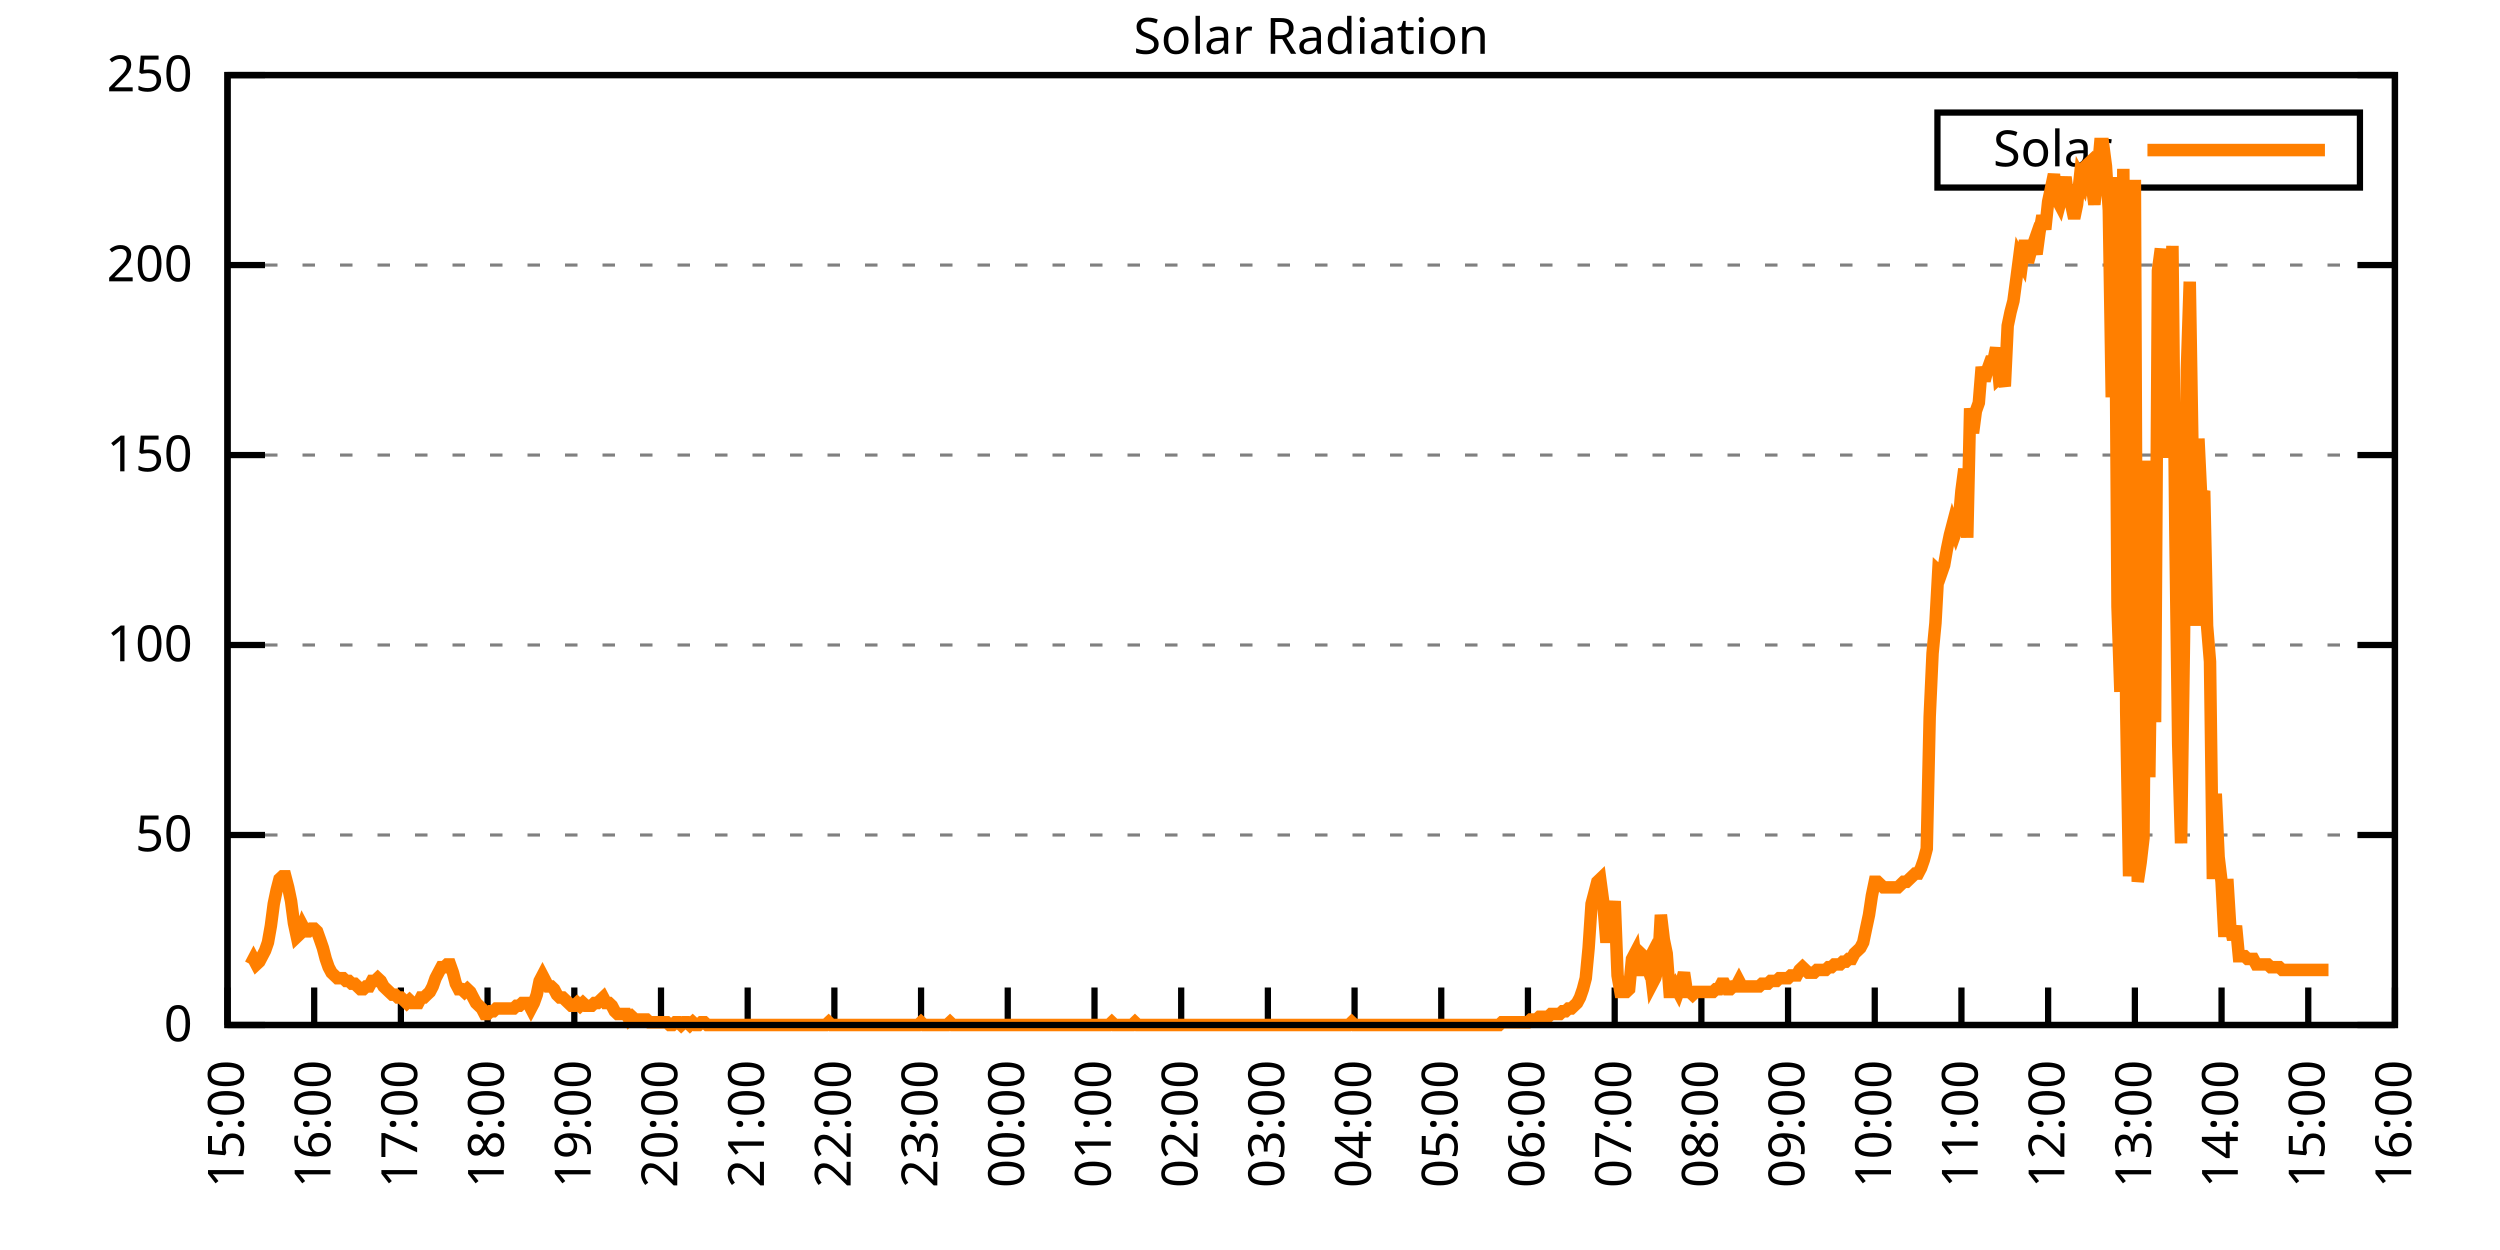
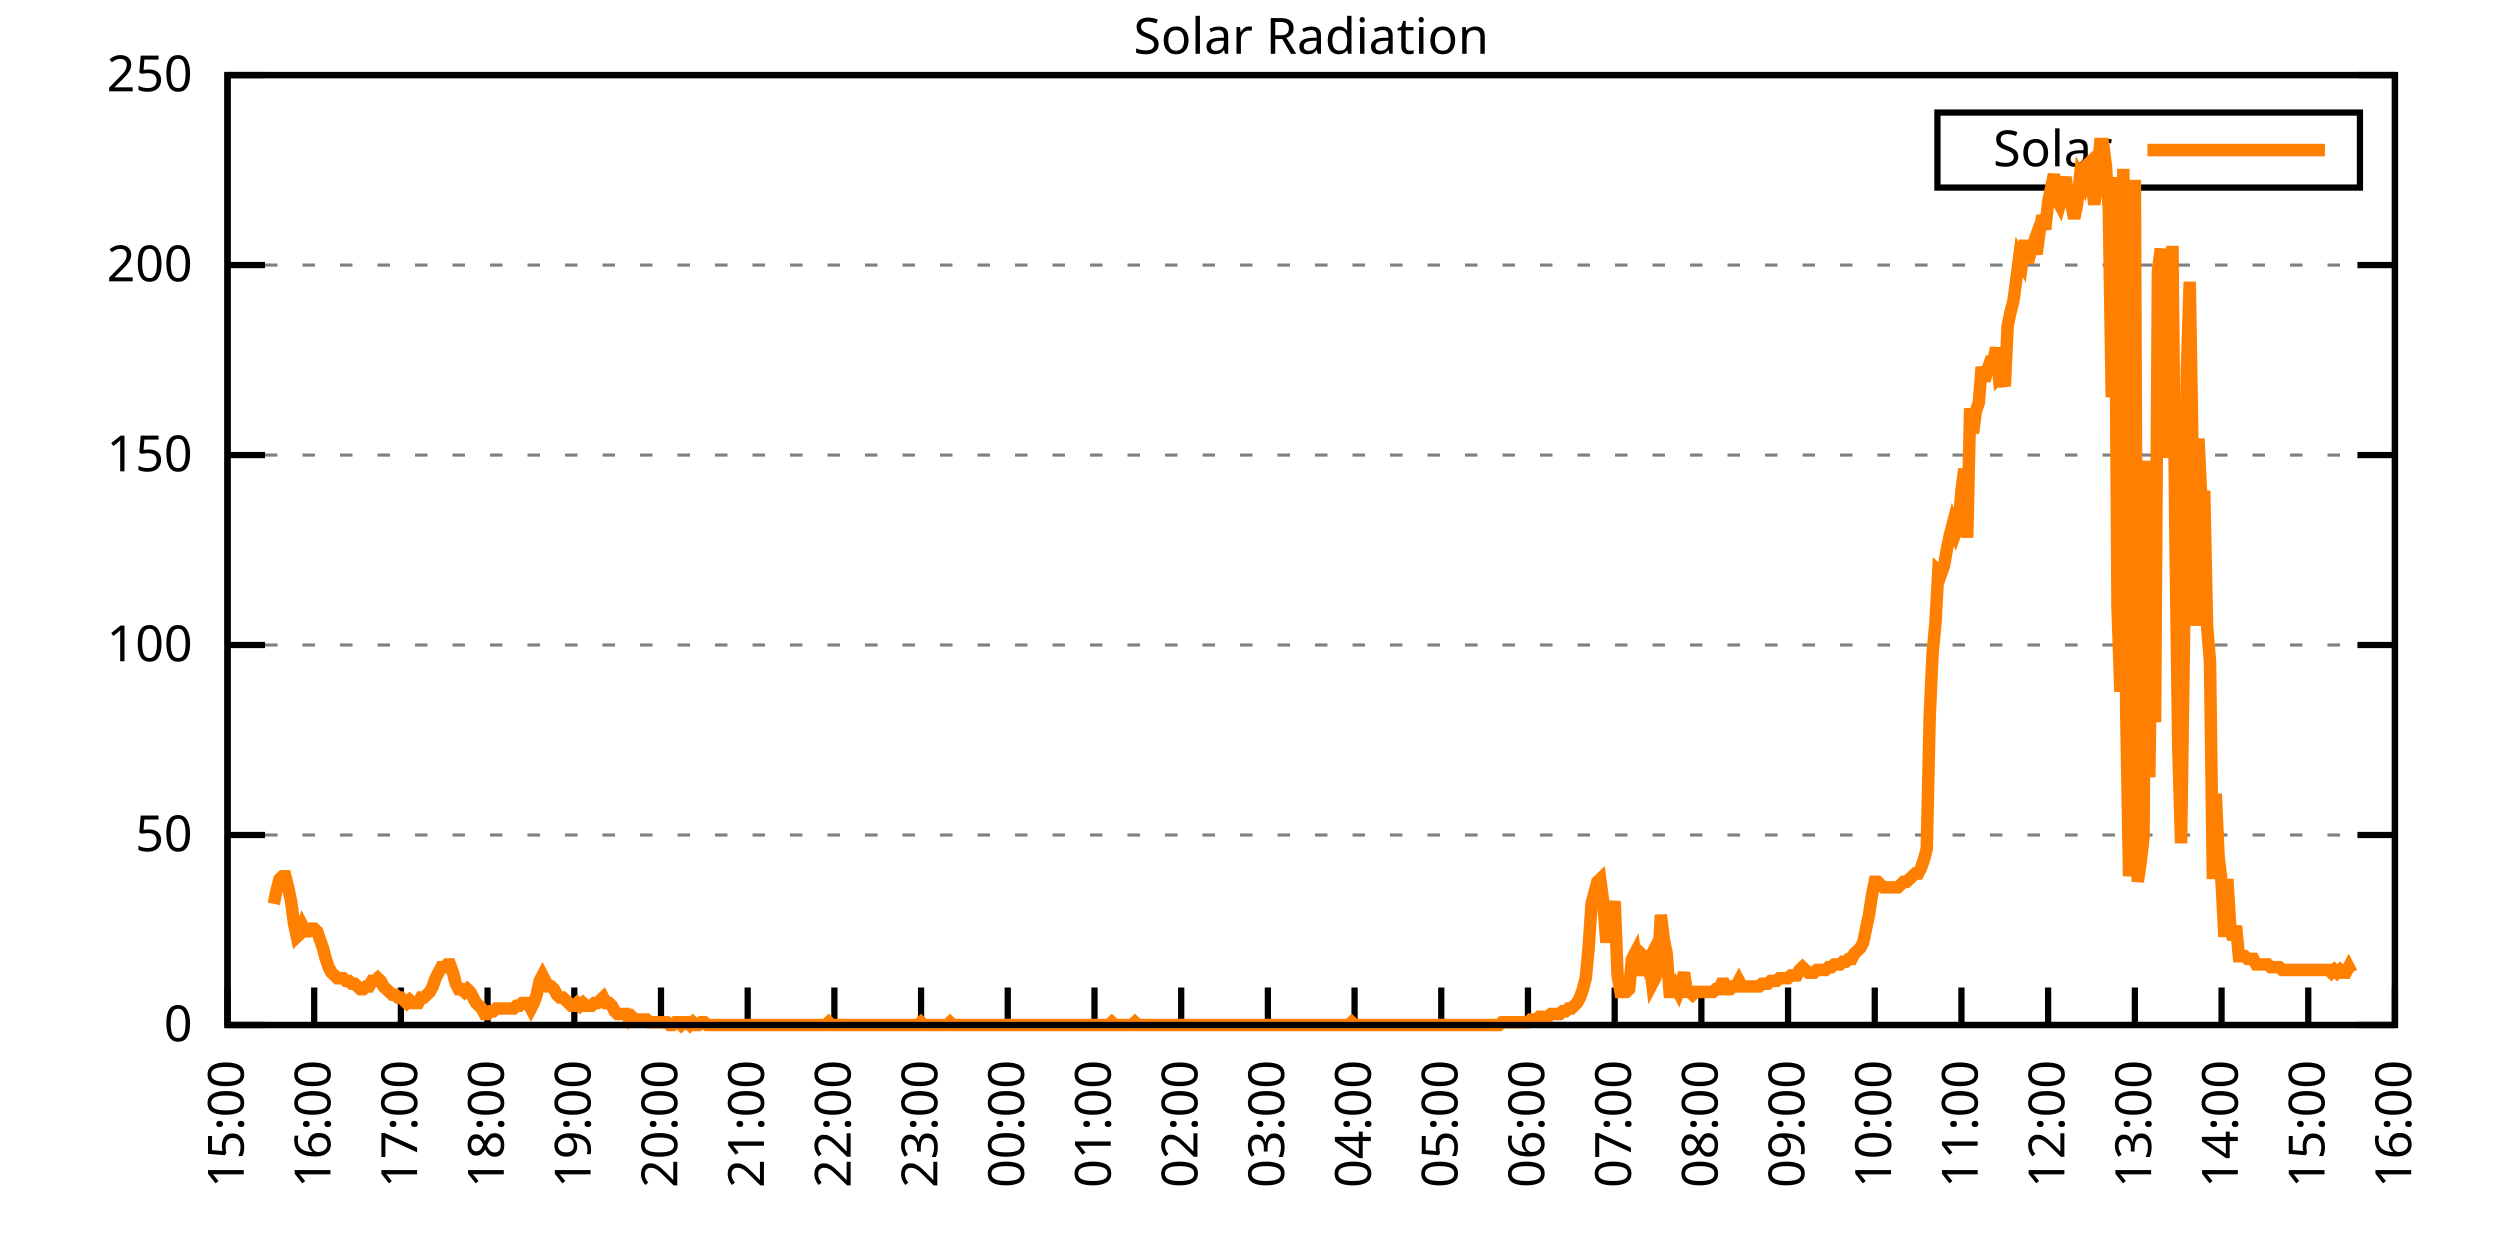
<svg xmlns="http://www.w3.org/2000/svg" xmlns:xlink="http://www.w3.org/1999/xlink" width="400" height="200" viewBox="0 0 400 200">
  <g id="gnuplot_canvas">
    <rect x="0" y="0" width="400" height="200" fill="none" />
    <defs>
      <circle id="gpDot" r="0.5" stroke-width="0.5" stroke="currentColor" />
      <path id="gpPt0" stroke-width="0.333" stroke="currentColor" d="M-1,0 h2 M0,-1 v2" />
      <path id="gpPt1" stroke-width="0.333" stroke="currentColor" d="M-1,-1 L1,1 M1,-1 L-1,1" />
      <path id="gpPt2" stroke-width="0.333" stroke="currentColor" d="M-1,0 L1,0 M0,-1 L0,1 M-1,-1 L1,1 M-1,1 L1,-1" />
      <rect id="gpPt3" stroke-width="0.333" stroke="currentColor" x="-1" y="-1" width="2" height="2" />
      <rect id="gpPt4" stroke-width="0.333" stroke="currentColor" fill="currentColor" x="-1" y="-1" width="2" height="2" />
      <circle id="gpPt5" stroke-width="0.333" stroke="currentColor" cx="0" cy="0" r="1" />
      <use xlink:href="#gpPt5" id="gpPt6" fill="currentColor" stroke="none" />
      <path id="gpPt7" stroke-width="0.333" stroke="currentColor" d="M0,-1.33 L-1.33,0.67 L1.33,0.67 z" />
      <use xlink:href="#gpPt7" id="gpPt8" fill="currentColor" stroke="none" />
      <use xlink:href="#gpPt7" id="gpPt9" stroke="currentColor" transform="rotate(180)" />
      <use xlink:href="#gpPt9" id="gpPt10" fill="currentColor" stroke="none" />
      <use xlink:href="#gpPt3" id="gpPt11" stroke="currentColor" transform="rotate(45)" />
      <use xlink:href="#gpPt11" id="gpPt12" fill="currentColor" stroke="none" />
      <path id="gpPt13" stroke-width="0.333" stroke="currentColor" d="M0,1.330 L1.265,0.411 L0.782,-1.067 L-0.782,-1.076 L-1.265,0.411 z" />
      <use xlink:href="#gpPt13" id="gpPt14" fill="currentColor" stroke="none" />
      <filter id="textbox" filterUnits="objectBoundingBox" x="0" y="0" height="1" width="1">
        <feFlood flood-color="white" flood-opacity="1" result="bgnd" />
        <feComposite in="SourceGraphic" in2="bgnd" operator="atop" />
      </filter>
      <filter id="greybox" filterUnits="objectBoundingBox" x="0" y="0" height="1" width="1">
        <feFlood flood-color="lightgrey" flood-opacity="1" result="grey" />
        <feComposite in="SourceGraphic" in2="grey" operator="atop" />
      </filter>
    </defs>
    <g fill="none" color="white" stroke="currentColor" stroke-width="1.00" stroke-linecap="butt" stroke-linejoin="miter">
</g>
    <g fill="none" color="black" stroke="currentColor" stroke-width="1.00" stroke-linecap="butt" stroke-linejoin="miter">
      <g stroke="none" shape-rendering="crispEdges">
        <polygon fill="rgb(255, 255, 255)" points="36.40,164.00 383.18,164.00 383.18,12.02 36.40,12.02 " />
      </g>
    </g>
    <g fill="none" color="black" stroke="currentColor" stroke-width="1.00" stroke-linecap="butt" stroke-linejoin="miter">
</g>
    <g fill="none" color="black" stroke="black" stroke-width="0.50" stroke-linecap="butt" stroke-linejoin="miter">
</g>
    <g fill="none" color="gray" stroke="currentColor" stroke-width="0.50" stroke-linecap="butt" stroke-linejoin="miter">
      <path stroke="gray" stroke-dasharray="2,4" class="gridline" d="M36.40,164.00 L383.19,164.00  " />
    </g>
    <g fill="none" color="gray" stroke="gray" stroke-width="1.00" stroke-linecap="butt" stroke-linejoin="miter">
</g>
    <g fill="none" color="black" stroke="currentColor" stroke-width="1.00" stroke-linecap="butt" stroke-linejoin="miter">
      <path stroke="black" d="M36.40,164.00 L42.40,164.00 M383.19,164.00 L377.19,164.00  " />
      <g transform="translate(30.80,166.60)" stroke="none" fill="black" font-family="Sans" font-size="8.00" text-anchor="end">
        <text>
          <tspan font-family="Sans"> 0</tspan>
        </text>
      </g>
    </g>
    <g fill="none" color="black" stroke="currentColor" stroke-width="1.00" stroke-linecap="butt" stroke-linejoin="miter">
</g>
    <g fill="none" color="black" stroke="black" stroke-width="0.50" stroke-linecap="butt" stroke-linejoin="miter">
</g>
    <g fill="none" color="gray" stroke="currentColor" stroke-width="0.50" stroke-linecap="butt" stroke-linejoin="miter">
      <path stroke="gray" stroke-dasharray="2,4" class="gridline" d="M36.40,133.60 L383.19,133.60  " />
    </g>
    <g fill="none" color="gray" stroke="gray" stroke-width="1.00" stroke-linecap="butt" stroke-linejoin="miter">
</g>
    <g fill="none" color="black" stroke="currentColor" stroke-width="1.00" stroke-linecap="butt" stroke-linejoin="miter">
      <path stroke="black" d="M36.40,133.60 L42.40,133.60 M383.19,133.60 L377.19,133.60  " />
      <g transform="translate(30.80,136.20)" stroke="none" fill="black" font-family="Sans" font-size="8.00" text-anchor="end">
        <text>
          <tspan font-family="Sans"> 50</tspan>
        </text>
      </g>
    </g>
    <g fill="none" color="black" stroke="currentColor" stroke-width="1.00" stroke-linecap="butt" stroke-linejoin="miter">
</g>
    <g fill="none" color="black" stroke="black" stroke-width="0.50" stroke-linecap="butt" stroke-linejoin="miter">
</g>
    <g fill="none" color="gray" stroke="currentColor" stroke-width="0.50" stroke-linecap="butt" stroke-linejoin="miter">
      <path stroke="gray" stroke-dasharray="2,4" class="gridline" d="M36.40,103.20 L383.19,103.20  " />
    </g>
    <g fill="none" color="gray" stroke="gray" stroke-width="1.00" stroke-linecap="butt" stroke-linejoin="miter">
</g>
    <g fill="none" color="black" stroke="currentColor" stroke-width="1.00" stroke-linecap="butt" stroke-linejoin="miter">
      <path stroke="black" d="M36.40,103.20 L42.40,103.20 M383.19,103.20 L377.19,103.20  " />
      <g transform="translate(30.80,105.80)" stroke="none" fill="black" font-family="Sans" font-size="8.00" text-anchor="end">
        <text>
          <tspan font-family="Sans"> 100</tspan>
        </text>
      </g>
    </g>
    <g fill="none" color="black" stroke="currentColor" stroke-width="1.00" stroke-linecap="butt" stroke-linejoin="miter">
</g>
    <g fill="none" color="black" stroke="black" stroke-width="0.50" stroke-linecap="butt" stroke-linejoin="miter">
</g>
    <g fill="none" color="gray" stroke="currentColor" stroke-width="0.50" stroke-linecap="butt" stroke-linejoin="miter">
      <path stroke="gray" stroke-dasharray="2,4" class="gridline" d="M36.40,72.81 L383.19,72.81  " />
    </g>
    <g fill="none" color="gray" stroke="gray" stroke-width="1.00" stroke-linecap="butt" stroke-linejoin="miter">
</g>
    <g fill="none" color="black" stroke="currentColor" stroke-width="1.00" stroke-linecap="butt" stroke-linejoin="miter">
      <path stroke="black" d="M36.40,72.81 L42.40,72.81 M383.19,72.81 L377.19,72.81  " />
      <g transform="translate(30.80,75.41)" stroke="none" fill="black" font-family="Sans" font-size="8.00" text-anchor="end">
        <text>
          <tspan font-family="Sans"> 150</tspan>
        </text>
      </g>
    </g>
    <g fill="none" color="black" stroke="currentColor" stroke-width="1.00" stroke-linecap="butt" stroke-linejoin="miter">
</g>
    <g fill="none" color="black" stroke="black" stroke-width="0.50" stroke-linecap="butt" stroke-linejoin="miter">
</g>
    <g fill="none" color="gray" stroke="currentColor" stroke-width="0.50" stroke-linecap="butt" stroke-linejoin="miter">
      <path stroke="gray" stroke-dasharray="2,4" class="gridline" d="M36.40,42.41 L383.19,42.41  " />
    </g>
    <g fill="none" color="gray" stroke="gray" stroke-width="1.00" stroke-linecap="butt" stroke-linejoin="miter">
</g>
    <g fill="none" color="black" stroke="currentColor" stroke-width="1.00" stroke-linecap="butt" stroke-linejoin="miter">
      <path stroke="black" d="M36.40,42.41 L42.40,42.41 M383.19,42.41 L377.19,42.41  " />
      <g transform="translate(30.80,45.01)" stroke="none" fill="black" font-family="Sans" font-size="8.00" text-anchor="end">
        <text>
          <tspan font-family="Sans"> 200</tspan>
        </text>
      </g>
    </g>
    <g fill="none" color="black" stroke="currentColor" stroke-width="1.00" stroke-linecap="butt" stroke-linejoin="miter">
</g>
    <g fill="none" color="black" stroke="black" stroke-width="0.50" stroke-linecap="butt" stroke-linejoin="miter">
</g>
    <g fill="none" color="gray" stroke="currentColor" stroke-width="0.50" stroke-linecap="butt" stroke-linejoin="miter">
      <path stroke="gray" stroke-dasharray="2,4" class="gridline" d="M36.40,12.01 L383.19,12.01  " />
    </g>
    <g fill="none" color="gray" stroke="gray" stroke-width="1.00" stroke-linecap="butt" stroke-linejoin="miter">
</g>
    <g fill="none" color="black" stroke="currentColor" stroke-width="1.00" stroke-linecap="butt" stroke-linejoin="miter">
      <path stroke="black" d="M36.40,12.01 L42.40,12.01 M383.19,12.01 L377.19,12.01  " />
      <g transform="translate(30.80,14.61)" stroke="none" fill="black" font-family="Sans" font-size="8.00" text-anchor="end">
        <text>
          <tspan font-family="Sans"> 250</tspan>
        </text>
      </g>
    </g>
    <g fill="none" color="black" stroke="currentColor" stroke-width="1.00" stroke-linecap="butt" stroke-linejoin="miter">
      <path stroke="black" d="M36.40,164.00 L36.40,158.00  " />
      <g transform="translate(39.00,169.60) rotate(270.00)" stroke="none" fill="black" font-family="Sans" font-size="8.00" text-anchor="end">
        <text>
          <tspan font-family="Sans">15:00</tspan>
        </text>
      </g>
    </g>
    <g fill="none" color="black" stroke="currentColor" stroke-width="1.00" stroke-linecap="butt" stroke-linejoin="miter">
      <path stroke="black" d="M50.27,164.00 L50.27,158.00  " />
      <g transform="translate(52.87,169.60) rotate(270.00)" stroke="none" fill="black" font-family="Sans" font-size="8.00" text-anchor="end">
        <text>
          <tspan font-family="Sans">16:00</tspan>
        </text>
      </g>
    </g>
    <g fill="none" color="black" stroke="currentColor" stroke-width="1.00" stroke-linecap="butt" stroke-linejoin="miter">
      <path stroke="black" d="M64.14,164.00 L64.14,158.00  " />
      <g transform="translate(66.74,169.60) rotate(270.00)" stroke="none" fill="black" font-family="Sans" font-size="8.00" text-anchor="end">
        <text>
          <tspan font-family="Sans">17:00</tspan>
        </text>
      </g>
    </g>
    <g fill="none" color="black" stroke="currentColor" stroke-width="1.00" stroke-linecap="butt" stroke-linejoin="miter">
      <path stroke="black" d="M78.01,164.00 L78.01,158.00  " />
      <g transform="translate(80.61,169.60) rotate(270.00)" stroke="none" fill="black" font-family="Sans" font-size="8.00" text-anchor="end">
        <text>
          <tspan font-family="Sans">18:00</tspan>
        </text>
      </g>
    </g>
    <g fill="none" color="black" stroke="currentColor" stroke-width="1.00" stroke-linecap="butt" stroke-linejoin="miter">
      <path stroke="black" d="M91.89,164.00 L91.89,158.00  " />
      <g transform="translate(94.49,169.60) rotate(270.00)" stroke="none" fill="black" font-family="Sans" font-size="8.00" text-anchor="end">
        <text>
          <tspan font-family="Sans">19:00</tspan>
        </text>
      </g>
    </g>
    <g fill="none" color="black" stroke="currentColor" stroke-width="1.00" stroke-linecap="butt" stroke-linejoin="miter">
      <path stroke="black" d="M105.76,164.00 L105.76,158.00  " />
      <g transform="translate(108.36,169.60) rotate(270.00)" stroke="none" fill="black" font-family="Sans" font-size="8.00" text-anchor="end">
        <text>
          <tspan font-family="Sans">20:00</tspan>
        </text>
      </g>
    </g>
    <g fill="none" color="black" stroke="currentColor" stroke-width="1.00" stroke-linecap="butt" stroke-linejoin="miter">
      <path stroke="black" d="M119.63,164.00 L119.63,158.00  " />
      <g transform="translate(122.23,169.60) rotate(270.00)" stroke="none" fill="black" font-family="Sans" font-size="8.00" text-anchor="end">
        <text>
          <tspan font-family="Sans">21:00</tspan>
        </text>
      </g>
    </g>
    <g fill="none" color="black" stroke="currentColor" stroke-width="1.00" stroke-linecap="butt" stroke-linejoin="miter">
      <path stroke="black" d="M133.50,164.00 L133.50,158.00  " />
      <g transform="translate(136.10,169.60) rotate(270.00)" stroke="none" fill="black" font-family="Sans" font-size="8.00" text-anchor="end">
        <text>
          <tspan font-family="Sans">22:00</tspan>
        </text>
      </g>
    </g>
    <g fill="none" color="black" stroke="currentColor" stroke-width="1.00" stroke-linecap="butt" stroke-linejoin="miter">
      <path stroke="black" d="M147.37,164.00 L147.37,158.00  " />
      <g transform="translate(149.97,169.60) rotate(270.00)" stroke="none" fill="black" font-family="Sans" font-size="8.00" text-anchor="end">
        <text>
          <tspan font-family="Sans">23:00</tspan>
        </text>
      </g>
    </g>
    <g fill="none" color="black" stroke="currentColor" stroke-width="1.00" stroke-linecap="butt" stroke-linejoin="miter">
      <path stroke="black" d="M161.24,164.00 L161.24,158.00  " />
      <g transform="translate(163.84,169.60) rotate(270.00)" stroke="none" fill="black" font-family="Sans" font-size="8.00" text-anchor="end">
        <text>
          <tspan font-family="Sans">00:00</tspan>
        </text>
      </g>
    </g>
    <g fill="none" color="black" stroke="currentColor" stroke-width="1.00" stroke-linecap="butt" stroke-linejoin="miter">
      <path stroke="black" d="M175.12,164.00 L175.12,158.00  " />
      <g transform="translate(177.72,169.60) rotate(270.00)" stroke="none" fill="black" font-family="Sans" font-size="8.00" text-anchor="end">
        <text>
          <tspan font-family="Sans">01:00</tspan>
        </text>
      </g>
    </g>
    <g fill="none" color="black" stroke="currentColor" stroke-width="1.00" stroke-linecap="butt" stroke-linejoin="miter">
      <path stroke="black" d="M188.99,164.00 L188.99,158.00  " />
      <g transform="translate(191.59,169.60) rotate(270.00)" stroke="none" fill="black" font-family="Sans" font-size="8.00" text-anchor="end">
        <text>
          <tspan font-family="Sans">02:00</tspan>
        </text>
      </g>
    </g>
    <g fill="none" color="black" stroke="currentColor" stroke-width="1.00" stroke-linecap="butt" stroke-linejoin="miter">
      <path stroke="black" d="M202.86,164.00 L202.86,158.00  " />
      <g transform="translate(205.46,169.60) rotate(270.00)" stroke="none" fill="black" font-family="Sans" font-size="8.00" text-anchor="end">
        <text>
          <tspan font-family="Sans">03:00</tspan>
        </text>
      </g>
    </g>
    <g fill="none" color="black" stroke="currentColor" stroke-width="1.00" stroke-linecap="butt" stroke-linejoin="miter">
      <path stroke="black" d="M216.73,164.00 L216.73,158.00  " />
      <g transform="translate(219.33,169.60) rotate(270.00)" stroke="none" fill="black" font-family="Sans" font-size="8.00" text-anchor="end">
        <text>
          <tspan font-family="Sans">04:00</tspan>
        </text>
      </g>
    </g>
    <g fill="none" color="black" stroke="currentColor" stroke-width="1.00" stroke-linecap="butt" stroke-linejoin="miter">
      <path stroke="black" d="M230.60,164.00 L230.60,158.00  " />
      <g transform="translate(233.20,169.60) rotate(270.00)" stroke="none" fill="black" font-family="Sans" font-size="8.00" text-anchor="end">
        <text>
          <tspan font-family="Sans">05:00</tspan>
        </text>
      </g>
    </g>
    <g fill="none" color="black" stroke="currentColor" stroke-width="1.00" stroke-linecap="butt" stroke-linejoin="miter">
      <path stroke="black" d="M244.47,164.00 L244.47,158.00  " />
      <g transform="translate(247.07,169.60) rotate(270.00)" stroke="none" fill="black" font-family="Sans" font-size="8.00" text-anchor="end">
        <text>
          <tspan font-family="Sans">06:00</tspan>
        </text>
      </g>
    </g>
    <g fill="none" color="black" stroke="currentColor" stroke-width="1.00" stroke-linecap="butt" stroke-linejoin="miter">
      <path stroke="black" d="M258.35,164.00 L258.35,158.00  " />
      <g transform="translate(260.95,169.60) rotate(270.00)" stroke="none" fill="black" font-family="Sans" font-size="8.00" text-anchor="end">
        <text>
          <tspan font-family="Sans">07:00</tspan>
        </text>
      </g>
    </g>
    <g fill="none" color="black" stroke="currentColor" stroke-width="1.00" stroke-linecap="butt" stroke-linejoin="miter">
      <path stroke="black" d="M272.22,164.00 L272.22,158.00  " />
      <g transform="translate(274.82,169.60) rotate(270.00)" stroke="none" fill="black" font-family="Sans" font-size="8.00" text-anchor="end">
        <text>
          <tspan font-family="Sans">08:00</tspan>
        </text>
      </g>
    </g>
    <g fill="none" color="black" stroke="currentColor" stroke-width="1.00" stroke-linecap="butt" stroke-linejoin="miter">
      <path stroke="black" d="M286.09,164.00 L286.09,158.00  " />
      <g transform="translate(288.69,169.60) rotate(270.00)" stroke="none" fill="black" font-family="Sans" font-size="8.00" text-anchor="end">
        <text>
          <tspan font-family="Sans">09:00</tspan>
        </text>
      </g>
    </g>
    <g fill="none" color="black" stroke="currentColor" stroke-width="1.00" stroke-linecap="butt" stroke-linejoin="miter">
      <path stroke="black" d="M299.96,164.00 L299.96,158.00  " />
      <g transform="translate(302.56,169.60) rotate(270.00)" stroke="none" fill="black" font-family="Sans" font-size="8.00" text-anchor="end">
        <text>
          <tspan font-family="Sans">10:00</tspan>
        </text>
      </g>
    </g>
    <g fill="none" color="black" stroke="currentColor" stroke-width="1.00" stroke-linecap="butt" stroke-linejoin="miter">
      <path stroke="black" d="M313.83,164.00 L313.83,158.00  " />
      <g transform="translate(316.43,169.60) rotate(270.00)" stroke="none" fill="black" font-family="Sans" font-size="8.00" text-anchor="end">
        <text>
          <tspan font-family="Sans">11:00</tspan>
        </text>
      </g>
    </g>
    <g fill="none" color="black" stroke="currentColor" stroke-width="1.00" stroke-linecap="butt" stroke-linejoin="miter">
      <path stroke="black" d="M327.70,164.00 L327.70,158.00  " />
      <g transform="translate(330.30,169.60) rotate(270.00)" stroke="none" fill="black" font-family="Sans" font-size="8.00" text-anchor="end">
        <text>
          <tspan font-family="Sans">12:00</tspan>
        </text>
      </g>
    </g>
    <g fill="none" color="black" stroke="currentColor" stroke-width="1.00" stroke-linecap="butt" stroke-linejoin="miter">
      <path stroke="black" d="M341.58,164.00 L341.58,158.00  " />
      <g transform="translate(344.18,169.60) rotate(270.00)" stroke="none" fill="black" font-family="Sans" font-size="8.00" text-anchor="end">
        <text>
          <tspan font-family="Sans">13:00</tspan>
        </text>
      </g>
    </g>
    <g fill="none" color="black" stroke="currentColor" stroke-width="1.00" stroke-linecap="butt" stroke-linejoin="miter">
      <path stroke="black" d="M355.45,164.00 L355.45,158.00  " />
      <g transform="translate(358.05,169.60) rotate(270.00)" stroke="none" fill="black" font-family="Sans" font-size="8.00" text-anchor="end">
        <text>
          <tspan font-family="Sans">14:00</tspan>
        </text>
      </g>
    </g>
    <g fill="none" color="black" stroke="currentColor" stroke-width="1.00" stroke-linecap="butt" stroke-linejoin="miter">
      <path stroke="black" d="M369.32,164.00 L369.32,158.00  " />
      <g transform="translate(371.92,169.60) rotate(270.00)" stroke="none" fill="black" font-family="Sans" font-size="8.00" text-anchor="end">
        <text>
          <tspan font-family="Sans">15:00</tspan>
        </text>
      </g>
    </g>
    <g fill="none" color="black" stroke="currentColor" stroke-width="1.00" stroke-linecap="butt" stroke-linejoin="miter">
      <path stroke="black" d="M383.19,164.00 L383.19,158.00  " />
      <g transform="translate(385.79,169.60) rotate(270.00)" stroke="none" fill="black" font-family="Sans" font-size="8.00" text-anchor="end">
        <text>
          <tspan font-family="Sans">16:00</tspan>
        </text>
      </g>
    </g>
    <g fill="none" color="black" stroke="currentColor" stroke-width="1.00" stroke-linecap="butt" stroke-linejoin="miter">
</g>
    <g fill="none" color="black" stroke="currentColor" stroke-width="1.00" stroke-linecap="butt" stroke-linejoin="miter">
      <path stroke="black" d="M36.40,12.01 L36.40,164.00 L383.19,164.00 L383.19,12.01 L36.40,12.01 Z  " />
    </g>
    <g fill="none" color="black" stroke="currentColor" stroke-width="1.00" stroke-linecap="butt" stroke-linejoin="miter">
</g>
    <g fill="none" color="black" stroke="currentColor" stroke-width="1.00" stroke-linecap="butt" stroke-linejoin="miter">
      <path stroke="black" d="M309.99,30.01 L309.99,18.01 L377.59,18.01 L377.59,30.01 L309.99,30.01 Z  " />
    </g>
    <g id="Solar_Radiation_plot_1">
      <g fill="none" color="white" stroke="black" stroke-width="2.00" stroke-linecap="butt" stroke-linejoin="miter">
</g>
      <g fill="none" color="black" stroke="currentColor" stroke-width="2.00" stroke-linecap="butt" stroke-linejoin="miter">
        <g transform="translate(337.99,26.61)" stroke="none" fill="black" font-family="Sans" font-size="8.00" text-anchor="end">
          <text>
            <tspan font-family="Sans">Solar</tspan>
          </text>
        </g>
      </g>
      <g fill="none" color="black" stroke="currentColor" stroke-width="2.00" stroke-linecap="butt" stroke-linejoin="miter">
-         <path stroke="rgb(255, 127,   0)" d="M343.59,24.01 L371.99,24.01 M40.10,154.31 L40.56,153.43 L41.02,154.31 L41.49,153.87 L41.95,152.99 L42.41,152.11   L42.87,150.79 L43.34,148.14 L43.80,144.62 L44.26,142.42 L44.72,140.65 L45.19,140.21 L45.65,140.21 L46.11,141.98   L46.57,144.18 L47.03,147.70 L47.50,149.90 L47.96,149.46 L48.42,148.14 L48.88,149.02 L49.35,149.02 L49.81,148.58   L50.27,148.58 L50.73,149.02 L51.20,150.34 L51.66,151.67 L52.12,153.43 L52.58,154.75 L53.05,155.63 L53.51,156.07   L53.97,156.51 L54.43,156.51 L54.90,156.51 L55.36,156.95 L55.82,156.95 L56.28,157.39 L56.75,157.39 L57.21,157.83   L57.67,158.27 L58.13,158.27 L58.59,157.83 L59.06,157.83 L59.52,156.95 L59.98,156.95 L60.44,156.51 L60.91,156.95   L61.37,157.83 L61.83,158.27 L62.29,158.71 L62.76,159.15 L63.22,159.15 L63.68,159.60 L64.14,159.60 L64.61,160.04   L65.07,160.48 L65.53,160.04 L65.99,160.48 L66.46,160.48 L66.92,160.48 L67.38,159.60 L67.84,159.60 L68.30,159.15   L68.77,158.71 L69.23,157.83 L69.69,156.51 L70.15,155.63 L70.62,154.75 L71.08,154.75 L71.54,154.31 L72.00,154.31   L72.47,155.63 L72.93,157.39 L73.39,158.27 L73.85,158.27 L74.32,158.71 L74.78,158.27 L75.24,158.71 L75.70,159.60   L76.17,160.48 L76.63,160.92 L77.09,161.36 L77.55,162.24 L78.01,162.24 L78.48,161.80 L78.94,161.80 L79.40,161.36   L79.86,161.36 L80.33,161.36 L80.79,161.36 L81.25,161.36 L81.71,161.36 L82.18,161.36 L82.64,160.92 L83.10,160.92   L83.56,160.48 L84.03,160.48 L84.49,160.48 L84.95,161.36 L85.41,160.48 L85.88,159.15 L86.34,156.95 L86.80,156.07   L87.26,156.95 L87.72,157.83 L88.19,157.83 L88.65,158.27 L89.11,159.15 L89.57,159.60 L90.04,159.60 L90.50,160.04   L90.96,160.48 L91.42,160.92 L91.89,160.92 L92.35,160.48 L92.81,160.92 L93.27,160.48 L93.74,160.92 L94.20,160.92   L94.66,160.92 L95.12,160.48 L95.59,160.48 L96.05,160.04 L96.51,159.60 L96.97,160.48 L97.44,160.48 L97.90,160.92   L98.36,161.80 L98.82,162.24 L99.28,162.24 L99.75,162.24 L100.21,162.24 L100.67,163.12 L101.13,162.68 L101.60,163.12   L102.06,163.12 L102.52,163.12 L102.98,163.12 L103.45,163.12 L103.91,163.56 L104.37,163.56 L104.83,163.56 L105.30,163.56   L105.76,163.56 L106.22,163.56 L106.68,163.56 L107.15,164.00 L107.61,164.00 L108.07,163.56 L108.53,163.56 L108.99,164.00   L109.46,163.56 L109.92,163.56 L110.38,164.00 L110.84,163.56 L111.31,164.00 L111.77,164.00 L112.23,163.56 L112.69,163.56   L113.16,164.00 L113.62,164.00 L114.08,164.00 L114.54,164.00 L115.01,164.00 L115.47,164.00 L115.93,164.00 L116.39,164.00   L116.86,164.00 L117.32,164.00 L117.78,164.00 L118.24,164.00 L118.70,164.00 L119.17,164.00 L119.63,164.00 L120.09,164.00   L120.55,164.00 L121.02,164.00 L121.48,164.00 L121.94,164.00 L122.40,164.00 L122.87,164.00 L123.33,164.00 L123.79,164.00   L124.25,164.00 L124.72,164.00 L125.18,164.00 L125.64,164.00 L126.10,164.00 L126.57,164.00 L127.03,164.00 L127.49,164.00   L127.95,164.00 L128.41,164.00 L128.88,164.00 L129.34,164.00 L129.80,164.00 L130.26,164.00 L130.73,164.00 L131.19,164.00   L131.65,164.00 L132.11,164.00 L132.58,163.56 L133.04,164.00 L133.50,164.00 L133.96,164.00 L134.43,164.00 L134.89,164.00   L135.35,164.00 L135.81,164.00 L136.28,164.00 L136.74,164.00 L137.20,164.00 L137.66,164.00 L138.13,164.00 L138.59,164.00   L139.05,164.00 L139.51,164.00 L139.97,164.00 L140.44,164.00 L140.90,164.00 L141.36,164.00 L141.82,164.00 L142.29,164.00   L142.75,164.00 L143.21,164.00 L143.67,164.00 L144.14,164.00 L144.60,164.00 L145.06,164.00 L145.52,164.00 L145.99,164.00   L146.45,164.00 L146.91,164.00 L147.37,163.56 L147.84,164.00 L148.30,164.00 L148.76,164.00 L149.22,164.00 L149.68,164.00   L150.15,164.00 L150.61,164.00 L151.07,164.00 L151.53,164.00 L152.00,163.56 L152.46,164.00 L152.92,164.00 L153.38,164.00   L153.85,164.00 L154.31,164.00 L154.77,164.00 L155.23,164.00 L155.70,164.00 L156.16,164.00 L156.62,164.00 L157.08,164.00   L157.55,164.00 L158.01,164.00 L158.47,164.00 L158.93,164.00 L159.39,164.00 L159.86,164.00 L160.32,164.00 L160.78,164.00   L161.24,164.00 L161.71,164.00 L162.17,164.00 L162.63,164.00 L163.09,164.00 L163.56,164.00 L164.02,164.00 L164.48,164.00   L164.94,164.00 L165.41,164.00 L165.87,164.00 L166.33,164.00 L166.79,164.00 L167.26,164.00 L167.72,164.00 L168.18,164.00   L168.64,164.00 L169.10,164.00 L169.57,164.00 L170.03,164.00 L170.49,164.00 L170.95,164.00 L171.42,164.00 L171.88,164.00   L172.34,164.00 L172.80,164.00 L173.27,164.00 L173.73,164.00 L174.19,164.00 L174.65,164.00 L175.12,164.00 L175.58,164.00   L176.04,164.00 L176.50,164.00 L176.97,164.00 L177.43,164.00 L177.89,163.56 L178.35,164.00 L178.82,164.00 L179.28,164.00   L179.74,164.00 L180.20,164.00 L180.66,164.00 L181.13,164.00 L181.59,163.56 L182.05,164.00 L182.51,164.00 L182.98,164.00   L183.44,164.00 L183.90,164.00 L184.36,164.00 L184.83,164.00 L185.29,164.00 L185.75,164.00 L186.21,164.00 L186.68,164.00   L187.14,164.00 L187.60,164.00 L188.06,164.00 L188.53,164.00 L188.99,164.00 L189.45,164.00 L189.91,164.00 L190.37,164.00   L190.84,164.00 L191.30,164.00 L191.76,164.00 L192.22,164.00 L192.69,164.00 L193.15,164.00 L193.61,164.00 L194.07,164.00   L194.54,164.00 L195.00,164.00 L195.46,164.00 L195.92,164.00 L196.39,164.00 L196.85,164.00 L197.31,164.00 L197.77,164.00   L198.24,164.00 L198.70,164.00 L199.16,164.00 L199.62,164.00 L200.08,164.00 L200.55,164.00 L201.01,164.00 L201.47,164.00   L201.93,164.00 L202.40,164.00 L202.86,164.00 L203.32,164.00 L203.78,164.00 L204.25,164.00 L204.71,164.00 L205.17,164.00   L205.63,164.00 L206.10,164.00 L206.56,164.00 L207.02,164.00 L207.48,164.00 L207.95,164.00 L208.41,164.00 L208.87,164.00   L209.33,164.00 L209.80,164.00 L210.26,164.00 L210.72,164.00 L211.18,164.00 L211.64,164.00 L212.11,164.00 L212.57,164.00   L213.03,164.00 L213.49,164.00 L213.96,164.00 L214.42,164.00 L214.88,164.00 L215.34,164.00 L215.81,164.00 L216.27,163.56   L216.73,164.00 L217.19,164.00 L217.66,164.00 L218.12,164.00 L218.58,164.00 L219.04,164.00 L219.51,164.00 L219.97,164.00   L220.43,164.00 L220.89,164.00 L221.35,164.00 L221.82,164.00 L222.28,164.00 L222.74,164.00 L223.20,164.00 L223.67,164.00   L224.13,164.00 L224.59,164.00 L225.05,164.00 L225.52,164.00 L225.98,164.00 L226.44,164.00 L226.90,164.00 L227.37,164.00   L227.83,164.00 L228.29,164.00 L228.75,164.00 L229.22,164.00 L229.68,164.00 L230.14,164.00 L230.60,164.00 L231.06,164.00   L231.53,164.00 L231.99,164.00 L232.45,164.00 L232.91,164.00 L233.38,164.00 L233.84,164.00 L234.30,164.00 L234.76,164.00   L235.23,164.00 L235.69,164.00 L236.15,164.00 L236.61,164.00 L237.08,164.00 L237.54,164.00 L238.00,164.00 L238.46,164.00   L238.93,164.00 L239.39,164.00 L239.85,164.00 L240.31,163.56 L240.77,163.56 L241.24,163.56 L241.70,163.56 L242.16,163.56   L242.62,163.56 L243.09,163.56 L243.55,163.56 L244.01,163.56 L244.47,163.56 L244.94,163.12 L245.40,163.12 L245.86,163.12   L246.32,162.68 L246.79,162.68 L247.25,162.68 L247.71,162.68 L248.17,162.24 L248.64,162.24 L249.10,162.24 L249.56,162.24   L250.02,161.80 L250.49,161.80 L250.95,161.36 L251.41,161.36 L251.87,160.92 L252.33,160.48 L252.80,159.60 L253.26,158.27   L253.72,156.51 L254.18,151.67 L254.65,144.62 L255.11,142.86 L255.57,141.09 L256.03,140.65 L256.50,144.18 L256.96,149.90   L257.42,149.90 L257.88,148.14 L258.35,144.18 L258.81,156.07 L259.27,158.71 L259.73,158.71 L260.20,158.71 L260.66,158.27   L261.12,153.43 L261.58,152.55 L262.04,156.07 L262.51,152.55 L262.97,152.99 L263.43,154.31 L263.89,153.43 L264.36,157.39   L264.82,156.51 L265.28,154.75 L265.74,146.38 L266.21,150.34 L266.67,152.55 L267.13,158.71 L267.59,158.71 L268.06,157.83   L268.52,158.71 L268.98,157.39 L269.44,155.63 L269.91,158.71 L270.37,158.71 L270.83,159.15 L271.29,158.71 L271.75,158.71   L272.22,158.71 L272.68,158.71 L273.14,158.71 L273.60,158.71 L274.07,158.71 L274.53,158.27 L274.99,158.27 L275.45,157.39   L275.92,157.39 L276.38,158.27 L276.84,158.27 L277.30,157.83 L277.77,157.83 L278.23,156.95 L278.69,157.83 L279.15,157.83   L279.62,157.83 L280.08,157.83 L280.54,157.83 L281.00,157.83 L281.46,157.83 L281.93,157.39 L282.39,157.39 L282.85,157.39   L283.31,156.95 L283.78,156.95 L284.24,156.95 L284.70,156.51 L285.16,156.51 L285.63,156.51 L286.09,156.51 L286.55,156.07   L287.01,156.07 L287.48,156.07 L287.94,155.19 L288.40,154.75 L288.86,155.19 L289.33,155.63 L289.79,155.63 L290.25,155.63   L290.71,155.19 L291.18,155.19 L291.64,155.19 L292.10,155.19 L292.56,154.75 L293.02,154.75 L293.49,154.31 L293.95,154.31   L294.41,154.31 L294.87,153.87 L295.34,153.87 L295.80,153.43 L296.26,153.43 L296.72,152.55 L297.19,152.11 L297.65,151.67   L298.11,150.79 L298.57,148.58 L299.04,146.38 L299.50,143.30 L299.96,141.09 L300.42,141.09 L300.89,141.54 L301.35,141.98   L301.81,141.98 L302.27,141.98 L302.73,141.98 L303.20,141.98 L303.66,141.98 L304.12,141.54 L304.58,141.09 L305.05,141.09   L305.51,140.65 L305.97,140.21 L306.43,139.77 L306.90,139.77 L307.36,138.89 L307.82,137.57 L308.28,135.81 L308.75,114.67   L309.21,104.53 L309.67,99.69 L310.13,91.32 L310.60,91.76 L311.06,90.44 L311.52,87.80 L311.98,85.59 L312.44,83.83   L312.91,85.15 L313.37,83.83 L313.83,78.54 L314.29,75.02 L314.76,86.03 L315.22,65.33 L315.68,69.29 L316.14,65.77   L316.61,64.45 L317.07,58.72 L317.53,60.93 L317.99,59.16 L318.46,57.84 L318.92,57.84 L319.38,55.64 L319.84,60.48   L320.31,60.04 L320.77,61.81 L321.23,52.12 L321.69,49.91 L322.15,48.15 L322.62,44.63 L323.08,41.10 L323.54,41.98   L324.00,38.46 L324.47,41.98 L324.93,40.22 L325.39,38.90 L325.85,40.66 L326.32,37.14 L326.78,34.50 L327.24,36.70   L327.70,32.29 L328.17,30.09 L328.63,27.89 L329.09,31.85 L329.55,32.73 L330.02,30.97 L330.48,28.33 L330.94,31.85   L331.40,32.73 L331.87,34.94 L332.33,32.73 L332.79,28.33 L333.25,29.21 L333.71,26.57 L334.18,26.13 L334.64,29.21   L335.10,32.73 L335.56,28.33 L336.03,23.04 L336.49,23.04 L336.95,26.57 L337.41,33.61 L337.88,63.57 L338.34,28.33   L338.80,97.05 L339.26,110.70 L339.73,27.01 L340.19,113.78 L340.65,140.21 L341.11,119.51 L341.58,28.77 L342.04,141.09   L342.50,138.01 L342.96,134.05 L343.42,73.70 L343.89,124.36 L344.35,90.00 L344.81,115.55 L345.27,43.31 L345.74,39.78   L346.20,73.26 L346.66,55.20 L347.12,60.93 L347.59,39.34 L348.05,84.71 L348.51,119.07 L348.97,134.93 L349.44,102.33   L349.90,59.16 L350.36,45.07 L350.82,73.26 L351.29,100.13 L351.75,70.18 L352.21,79.87 L352.67,78.54 L353.13,100.13   L353.60,105.86 L354.06,140.65 L354.52,127.00 L354.98,137.13 L355.45,141.09 L355.91,149.90 L356.37,140.65 L356.83,148.14   L357.30,150.34 L357.76,148.14 L358.22,152.99 L358.68,152.99 L359.15,152.99 L359.61,153.43 L360.07,153.43 L360.53,153.43   L361.00,154.31 L361.46,154.31 L361.92,154.31 L362.38,154.31 L362.84,154.31 L363.31,154.75 L363.77,154.75 L364.23,154.75   L364.69,154.75 L365.16,155.19 L365.62,155.19 L366.08,155.19 L366.54,155.19 L367.01,155.19 L367.47,155.19 L367.93,155.19   L368.39,155.19 L368.86,155.19 L369.32,155.19 L369.78,155.19 L370.24,155.19 L370.71,155.19 L371.17,155.19 L371.63,155.19   L372.09,155.19 L372.56,155.19  " />
+         <path stroke="rgb(255, 127,   0)" d="M343.59,24.01 L371.99,24.01 M43.80,144.62 L44.26,142.42 L44.72,140.65 L45.19,140.21 L45.65,140.21 L46.11,141.98   L46.57,144.18 L47.03,147.70 L47.50,149.90 L47.96,149.46 L48.42,148.14 L48.88,149.02 L49.35,149.02 L49.81,148.58   L50.27,148.58 L50.73,149.02 L51.20,150.34 L51.66,151.67 L52.12,153.43 L52.58,154.75 L53.05,155.63 L53.51,156.07   L53.97,156.51 L54.43,156.51 L54.90,156.51 L55.36,156.95 L55.82,156.95 L56.28,157.39 L56.75,157.39 L57.21,157.83   L57.67,158.27 L58.13,158.27 L58.59,157.83 L59.06,157.83 L59.52,156.95 L59.98,156.95 L60.44,156.51 L60.91,156.95   L61.37,157.83 L61.83,158.27 L62.29,158.71 L62.76,159.15 L63.22,159.15 L63.68,159.60 L64.14,159.60 L64.61,160.04   L65.07,160.48 L65.53,160.04 L65.99,160.48 L66.46,160.48 L66.92,160.48 L67.38,159.60 L67.84,159.60 L68.30,159.15   L68.77,158.71 L69.23,157.83 L69.69,156.51 L70.15,155.63 L70.62,154.75 L71.08,154.75 L71.54,154.31 L72.00,154.31   L72.47,155.63 L72.93,157.39 L73.39,158.27 L73.85,158.27 L74.32,158.71 L74.78,158.27 L75.24,158.71 L75.70,159.60   L76.17,160.48 L76.63,160.92 L77.09,161.36 L77.55,162.24 L78.01,162.24 L78.48,161.80 L78.94,161.80 L79.40,161.36   L79.86,161.36 L80.33,161.36 L80.79,161.36 L81.25,161.36 L81.71,161.36 L82.18,161.36 L82.64,160.92 L83.10,160.92   L83.56,160.48 L84.03,160.48 L84.49,160.48 L84.95,161.36 L85.41,160.48 L85.88,159.15 L86.34,156.95 L86.80,156.07   L87.26,156.95 L87.72,157.83 L88.19,157.83 L88.65,158.27 L89.11,159.15 L89.57,159.60 L90.04,159.60 L90.50,160.04   L90.96,160.48 L91.42,160.92 L91.89,160.92 L92.35,160.48 L92.81,160.92 L93.27,160.48 L93.74,160.92 L94.20,160.92   L94.66,160.92 L95.12,160.48 L95.59,160.48 L96.05,160.04 L96.51,159.60 L96.97,160.48 L97.44,160.48 L97.90,160.92   L98.36,161.80 L98.82,162.24 L99.28,162.24 L99.75,162.24 L100.21,162.24 L100.67,163.12 L101.13,162.68 L101.60,163.12   L102.06,163.12 L102.52,163.12 L102.98,163.12 L103.45,163.12 L103.91,163.56 L104.37,163.56 L104.83,163.56 L105.30,163.56   L105.76,163.56 L106.22,163.56 L106.68,163.56 L107.15,164.00 L107.61,164.00 L108.07,163.56 L108.53,163.56 L108.99,164.00   L109.46,163.56 L109.92,163.56 L110.38,164.00 L110.84,163.56 L111.31,164.00 L111.77,164.00 L112.23,163.56 L112.69,163.56   L113.16,164.00 L113.62,164.00 L114.08,164.00 L114.54,164.00 L115.01,164.00 L115.47,164.00 L115.93,164.00 L116.39,164.00   L116.86,164.00 L117.32,164.00 L117.78,164.00 L118.24,164.00 L118.70,164.00 L119.17,164.00 L119.63,164.00 L120.09,164.00   L120.55,164.00 L121.02,164.00 L121.48,164.00 L121.94,164.00 L122.40,164.00 L122.87,164.00 L123.33,164.00 L123.79,164.00   L124.25,164.00 L124.72,164.00 L125.18,164.00 L125.64,164.00 L126.10,164.00 L126.57,164.00 L127.03,164.00 L127.49,164.00   L127.95,164.00 L128.41,164.00 L128.88,164.00 L129.34,164.00 L129.80,164.00 L130.26,164.00 L130.73,164.00 L131.19,164.00   L131.65,164.00 L132.11,164.00 L132.58,163.56 L133.04,164.00 L133.50,164.00 L133.96,164.00 L134.43,164.00 L134.89,164.00   L135.35,164.00 L135.81,164.00 L136.28,164.00 L136.74,164.00 L137.20,164.00 L137.66,164.00 L138.13,164.00 L138.59,164.00   L139.05,164.00 L139.51,164.00 L139.97,164.00 L140.44,164.00 L140.90,164.00 L141.36,164.00 L141.82,164.00 L142.29,164.00   L142.75,164.00 L143.21,164.00 L143.67,164.00 L144.14,164.00 L144.60,164.00 L145.06,164.00 L145.52,164.00 L145.99,164.00   L146.45,164.00 L146.91,164.00 L147.37,163.56 L147.84,164.00 L148.30,164.00 L148.76,164.00 L149.22,164.00 L149.68,164.00   L150.15,164.00 L150.61,164.00 L151.07,164.00 L151.53,164.00 L152.00,163.56 L152.46,164.00 L152.92,164.00 L153.38,164.00   L153.85,164.00 L154.31,164.00 L154.77,164.00 L155.23,164.00 L155.70,164.00 L156.16,164.00 L156.62,164.00 L157.08,164.00   L157.55,164.00 L158.01,164.00 L158.47,164.00 L158.93,164.00 L159.39,164.00 L159.86,164.00 L160.32,164.00 L160.78,164.00   L161.24,164.00 L161.71,164.00 L162.17,164.00 L162.63,164.00 L163.09,164.00 L163.56,164.00 L164.02,164.00 L164.48,164.00   L164.94,164.00 L165.41,164.00 L165.87,164.00 L166.33,164.00 L166.79,164.00 L167.26,164.00 L167.72,164.00 L168.18,164.00   L168.64,164.00 L169.10,164.00 L169.57,164.00 L170.03,164.00 L170.49,164.00 L170.95,164.00 L171.42,164.00 L171.88,164.00   L172.34,164.00 L172.80,164.00 L173.27,164.00 L173.73,164.00 L174.19,164.00 L174.65,164.00 L175.12,164.00 L175.58,164.00   L176.04,164.00 L176.50,164.00 L176.97,164.00 L177.43,164.00 L177.89,163.56 L178.35,164.00 L178.82,164.00 L179.28,164.00   L179.74,164.00 L180.20,164.00 L180.66,164.00 L181.13,164.00 L181.59,163.56 L182.05,164.00 L182.51,164.00 L182.98,164.00   L183.44,164.00 L183.90,164.00 L184.36,164.00 L184.83,164.00 L185.29,164.00 L185.75,164.00 L186.21,164.00 L186.68,164.00   L187.14,164.00 L187.60,164.00 L188.06,164.00 L188.53,164.00 L188.99,164.00 L189.45,164.00 L189.91,164.00 L190.37,164.00   L190.84,164.00 L191.30,164.00 L191.76,164.00 L192.22,164.00 L192.69,164.00 L193.15,164.00 L193.61,164.00 L194.07,164.00   L194.54,164.00 L195.00,164.00 L195.46,164.00 L195.92,164.00 L196.39,164.00 L196.85,164.00 L197.31,164.00 L197.77,164.00   L198.24,164.00 L198.70,164.00 L199.16,164.00 L199.62,164.00 L200.08,164.00 L200.55,164.00 L201.01,164.00 L201.47,164.00   L201.93,164.00 L202.40,164.00 L202.86,164.00 L203.32,164.00 L203.78,164.00 L204.25,164.00 L204.71,164.00 L205.17,164.00   L205.63,164.00 L206.10,164.00 L206.56,164.00 L207.02,164.00 L207.48,164.00 L207.95,164.00 L208.41,164.00 L208.87,164.00   L209.33,164.00 L209.80,164.00 L210.26,164.00 L210.72,164.00 L211.18,164.00 L211.64,164.00 L212.11,164.00 L212.57,164.00   L213.03,164.00 L213.49,164.00 L213.96,164.00 L214.42,164.00 L214.88,164.00 L215.34,164.00 L215.81,164.00 L216.27,163.56   L216.73,164.00 L217.19,164.00 L217.66,164.00 L218.12,164.00 L218.58,164.00 L219.04,164.00 L219.51,164.00 L219.97,164.00   L220.43,164.00 L220.89,164.00 L221.35,164.00 L221.82,164.00 L222.28,164.00 L222.74,164.00 L223.20,164.00 L223.67,164.00   L224.13,164.00 L224.59,164.00 L225.05,164.00 L225.52,164.00 L225.98,164.00 L226.44,164.00 L226.90,164.00 L227.37,164.00   L227.83,164.00 L228.29,164.00 L228.75,164.00 L229.22,164.00 L229.68,164.00 L230.14,164.00 L230.60,164.00 L231.06,164.00   L231.53,164.00 L231.99,164.00 L232.45,164.00 L232.91,164.00 L233.38,164.00 L233.84,164.00 L234.30,164.00 L234.76,164.00   L235.23,164.00 L235.69,164.00 L236.15,164.00 L236.61,164.00 L237.08,164.00 L237.54,164.00 L238.00,164.00 L238.46,164.00   L238.93,164.00 L239.39,164.00 L239.85,164.00 L240.31,163.56 L240.77,163.56 L241.24,163.56 L241.70,163.56 L242.16,163.56   L242.62,163.56 L243.09,163.56 L243.55,163.56 L244.01,163.56 L244.47,163.56 L244.94,163.12 L245.40,163.12 L245.86,163.12   L246.32,162.68 L246.79,162.68 L247.25,162.68 L247.71,162.68 L248.17,162.24 L248.64,162.24 L249.10,162.24 L249.56,162.24   L250.02,161.80 L250.49,161.80 L250.95,161.36 L251.41,161.36 L251.87,160.92 L252.33,160.48 L252.80,159.60 L253.26,158.27   L253.72,156.51 L254.18,151.67 L254.65,144.62 L255.11,142.86 L255.57,141.09 L256.03,140.65 L256.50,144.18 L256.96,149.90   L257.42,149.90 L257.88,148.14 L258.35,144.18 L258.81,156.07 L259.27,158.71 L259.73,158.71 L260.20,158.71 L260.66,158.27   L261.12,153.43 L261.58,152.55 L262.04,156.07 L262.51,152.55 L262.97,152.99 L263.43,154.31 L263.89,153.43 L264.36,157.39   L264.82,156.51 L265.28,154.75 L265.74,146.38 L266.21,150.34 L266.67,152.55 L267.13,158.71 L267.59,158.71 L268.06,157.83   L268.52,158.71 L268.98,157.39 L269.44,155.63 L269.91,158.71 L270.37,158.71 L270.83,159.15 L271.29,158.71 L271.75,158.71   L272.22,158.71 L272.68,158.71 L273.14,158.71 L273.60,158.71 L274.07,158.71 L274.53,158.27 L274.99,158.27 L275.45,157.39   L275.92,157.39 L276.38,158.27 L276.84,158.27 L277.30,157.83 L277.77,157.83 L278.23,156.95 L278.69,157.83 L279.15,157.83   L279.62,157.83 L280.08,157.83 L280.54,157.83 L281.00,157.83 L281.46,157.83 L281.93,157.39 L282.39,157.39 L282.85,157.39   L283.31,156.95 L283.78,156.95 L284.24,156.95 L284.70,156.51 L285.16,156.51 L285.63,156.51 L286.09,156.51 L286.55,156.07   L287.01,156.07 L287.48,156.07 L287.94,155.19 L288.40,154.75 L288.86,155.19 L289.33,155.63 L289.79,155.63 L290.25,155.63   L290.71,155.19 L291.18,155.19 L291.64,155.19 L292.10,155.19 L292.56,154.75 L293.02,154.75 L293.49,154.31 L293.95,154.31   L294.41,154.31 L294.87,153.87 L295.34,153.87 L295.80,153.43 L296.26,153.43 L296.72,152.55 L297.19,152.11 L297.65,151.67   L298.11,150.79 L298.57,148.58 L299.04,146.38 L299.50,143.30 L299.96,141.09 L300.42,141.09 L300.89,141.54 L301.35,141.98   L301.81,141.98 L302.27,141.98 L302.73,141.98 L303.20,141.98 L303.66,141.98 L304.12,141.54 L304.58,141.09 L305.05,141.09   L305.51,140.65 L305.97,140.21 L306.43,139.77 L306.90,139.77 L307.36,138.89 L307.82,137.57 L308.28,135.81 L308.75,114.67   L309.21,104.53 L309.67,99.69 L310.13,91.32 L310.60,91.76 L311.06,90.44 L311.52,87.80 L311.98,85.59 L312.44,83.83   L312.91,85.15 L313.37,83.83 L313.83,78.54 L314.29,75.02 L314.76,86.03 L315.22,65.33 L315.68,69.29 L316.14,65.77   L316.61,64.45 L317.07,58.72 L317.53,60.93 L317.99,59.16 L318.46,57.84 L318.92,57.84 L319.38,55.64 L319.84,60.48   L320.31,60.04 L320.77,61.81 L321.23,52.12 L321.69,49.91 L322.15,48.15 L322.62,44.63 L323.08,41.10 L323.54,41.98   L324.00,38.46 L324.47,41.98 L324.93,40.22 L325.39,38.90 L325.85,40.66 L326.32,37.14 L326.78,34.50 L327.24,36.70   L327.70,32.29 L328.17,30.09 L328.63,27.89 L329.09,31.85 L329.55,32.73 L330.02,30.97 L330.48,28.33 L330.94,31.85   L331.40,32.73 L331.87,34.94 L332.33,32.73 L332.79,28.33 L333.25,29.21 L333.71,26.57 L334.18,26.13 L334.64,29.21   L335.10,32.73 L335.56,28.33 L336.03,23.04 L336.49,23.04 L336.95,26.57 L337.41,33.61 L337.88,63.57 L338.34,28.33   L338.80,97.05 L339.26,110.70 L339.73,27.01 L340.19,113.78 L340.65,140.21 L341.11,119.51 L341.58,28.77 L342.04,141.09   L342.50,138.01 L342.96,134.05 L343.42,73.70 L343.89,124.36 L344.35,90.00 L344.81,115.55 L345.27,43.31 L345.74,39.78   L346.20,73.26 L346.66,55.20 L347.12,60.93 L347.59,39.34 L348.05,84.71 L348.51,119.07 L348.97,134.93 L349.44,102.33   L349.90,59.16 L350.36,45.07 L350.82,73.26 L351.29,100.13 L351.75,70.18 L352.21,79.87 L352.67,78.54 L353.13,100.13   L353.60,105.86 L354.06,140.65 L354.52,127.00 L354.98,137.13 L355.45,141.09 L355.91,149.90 L356.37,140.65 L356.83,148.14   L357.30,150.34 L357.76,148.14 L358.22,152.99 L358.68,152.99 L359.15,152.99 L359.61,153.43 L360.07,153.43 L360.53,153.43   L361.00,154.31 L361.46,154.31 L361.92,154.31 L362.38,154.31 L362.84,154.31 L363.31,154.75 L363.77,154.75 L364.23,154.75   L364.69,154.75 L365.16,155.19 L365.62,155.19 L366.08,155.19 L366.54,155.19 L367.01,155.19 L367.47,155.19 L367.93,155.19   L368.39,155.19 L368.86,155.19 L369.32,155.19 L369.78,155.19 L370.24,155.19 L370.71,155.19 L371.17,155.19 L371.63,155.19   L372.09,155.19 L372.56,155.19 L373.02,155.63 L373.48,155.19 L373.94,155.63 L374.40,155.19 L374.87,155.63 L375.33,155.63   L375.79,154.75 L376.25,155.63  " />
      </g>
    </g>
    <g fill="none" color="black" stroke="currentColor" stroke-width="2.00" stroke-linecap="butt" stroke-linejoin="miter">
</g>
    <g fill="none" color="black" stroke="black" stroke-width="1.00" stroke-linecap="butt" stroke-linejoin="miter">
</g>
    <g fill="none" color="black" stroke="currentColor" stroke-width="1.00" stroke-linecap="butt" stroke-linejoin="miter">
      <path stroke="black" d="M36.40,12.01 L36.40,164.00 L383.19,164.00 L383.19,12.01 L36.40,12.01 Z  " />
      <g transform="translate(6.80,88.01) rotate(270.00)" stroke="none" fill="black" font-family="Sans" font-size="8.00" text-anchor="middle">
        <text />
      </g>
    </g>
    <g fill="none" color="black" stroke="currentColor" stroke-width="1.00" stroke-linecap="butt" stroke-linejoin="miter">
</g>
    <g fill="none" color="black" stroke="currentColor" stroke-width="1.00" stroke-linecap="butt" stroke-linejoin="miter">
      <g transform="translate(209.79,8.61)" stroke="none" fill="black" font-family="Sans" font-size="8.00" text-anchor="middle">
        <text>
          <tspan font-family="Sans">Solar Radiation</tspan>
        </text>
      </g>
    </g>
    <g fill="none" color="black" stroke="currentColor" stroke-width="1.00" stroke-linecap="butt" stroke-linejoin="miter">
</g>
  </g>
</svg>
